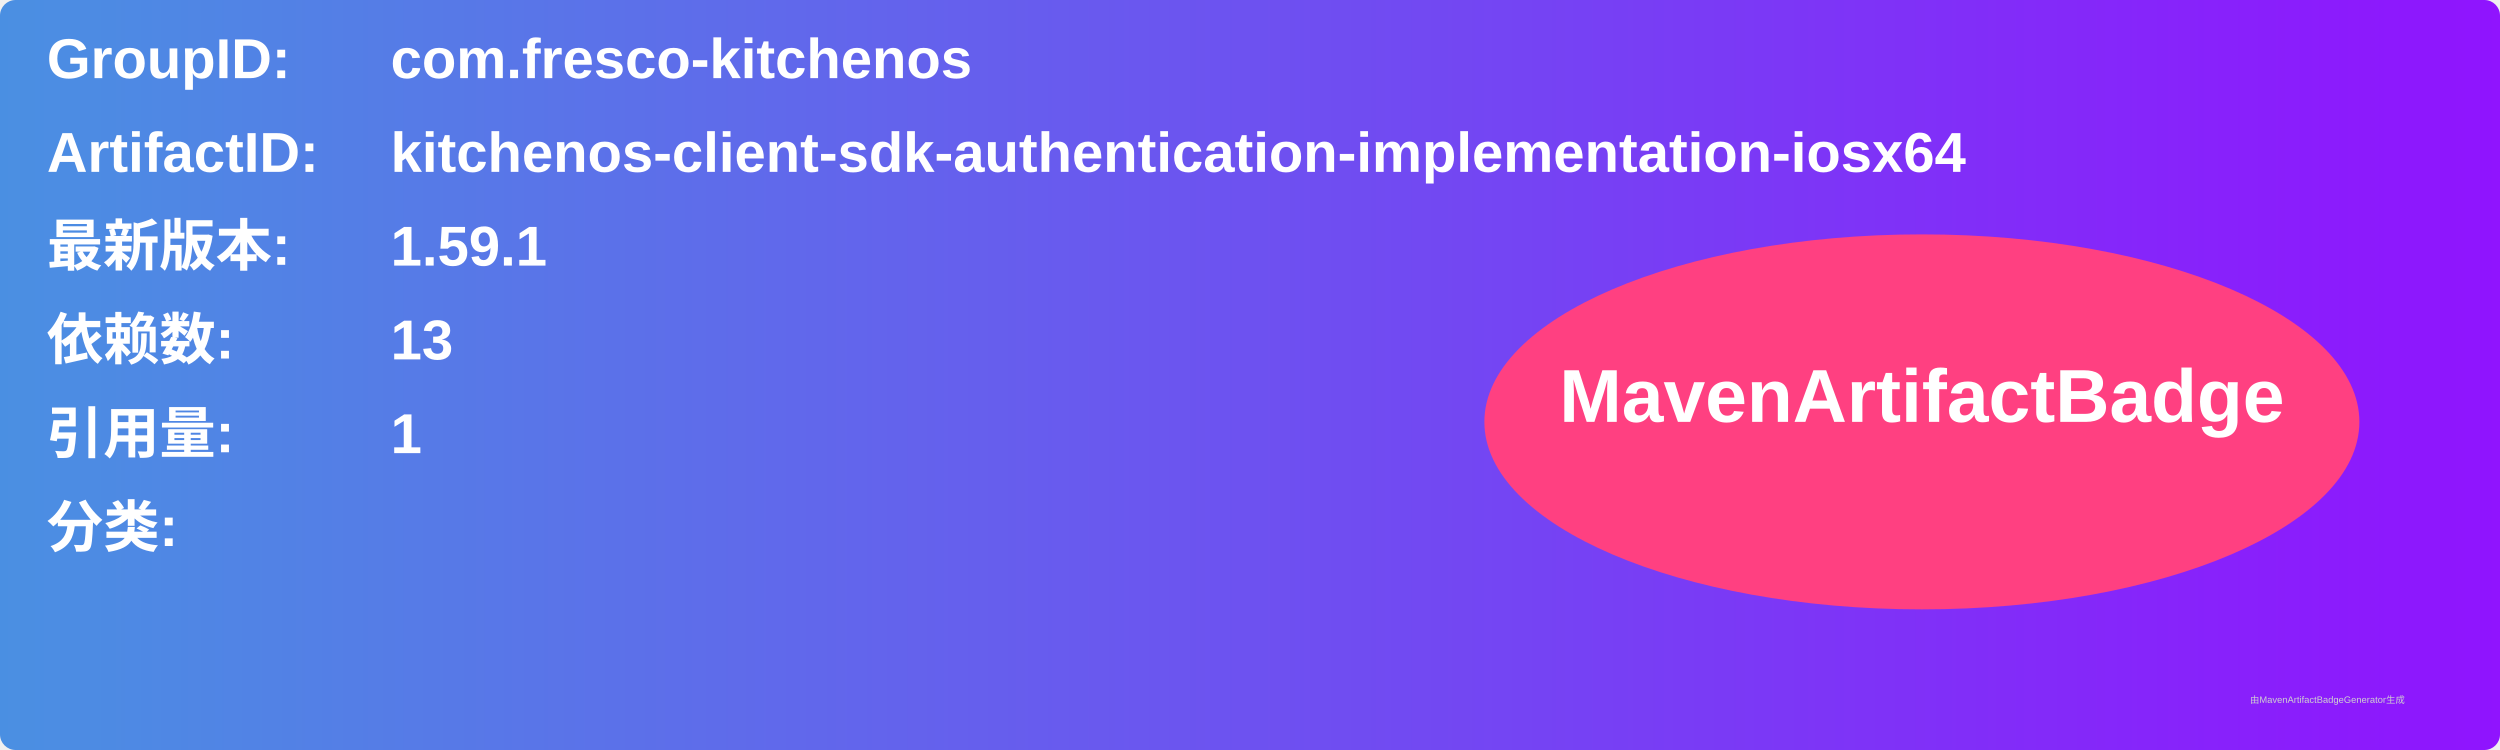
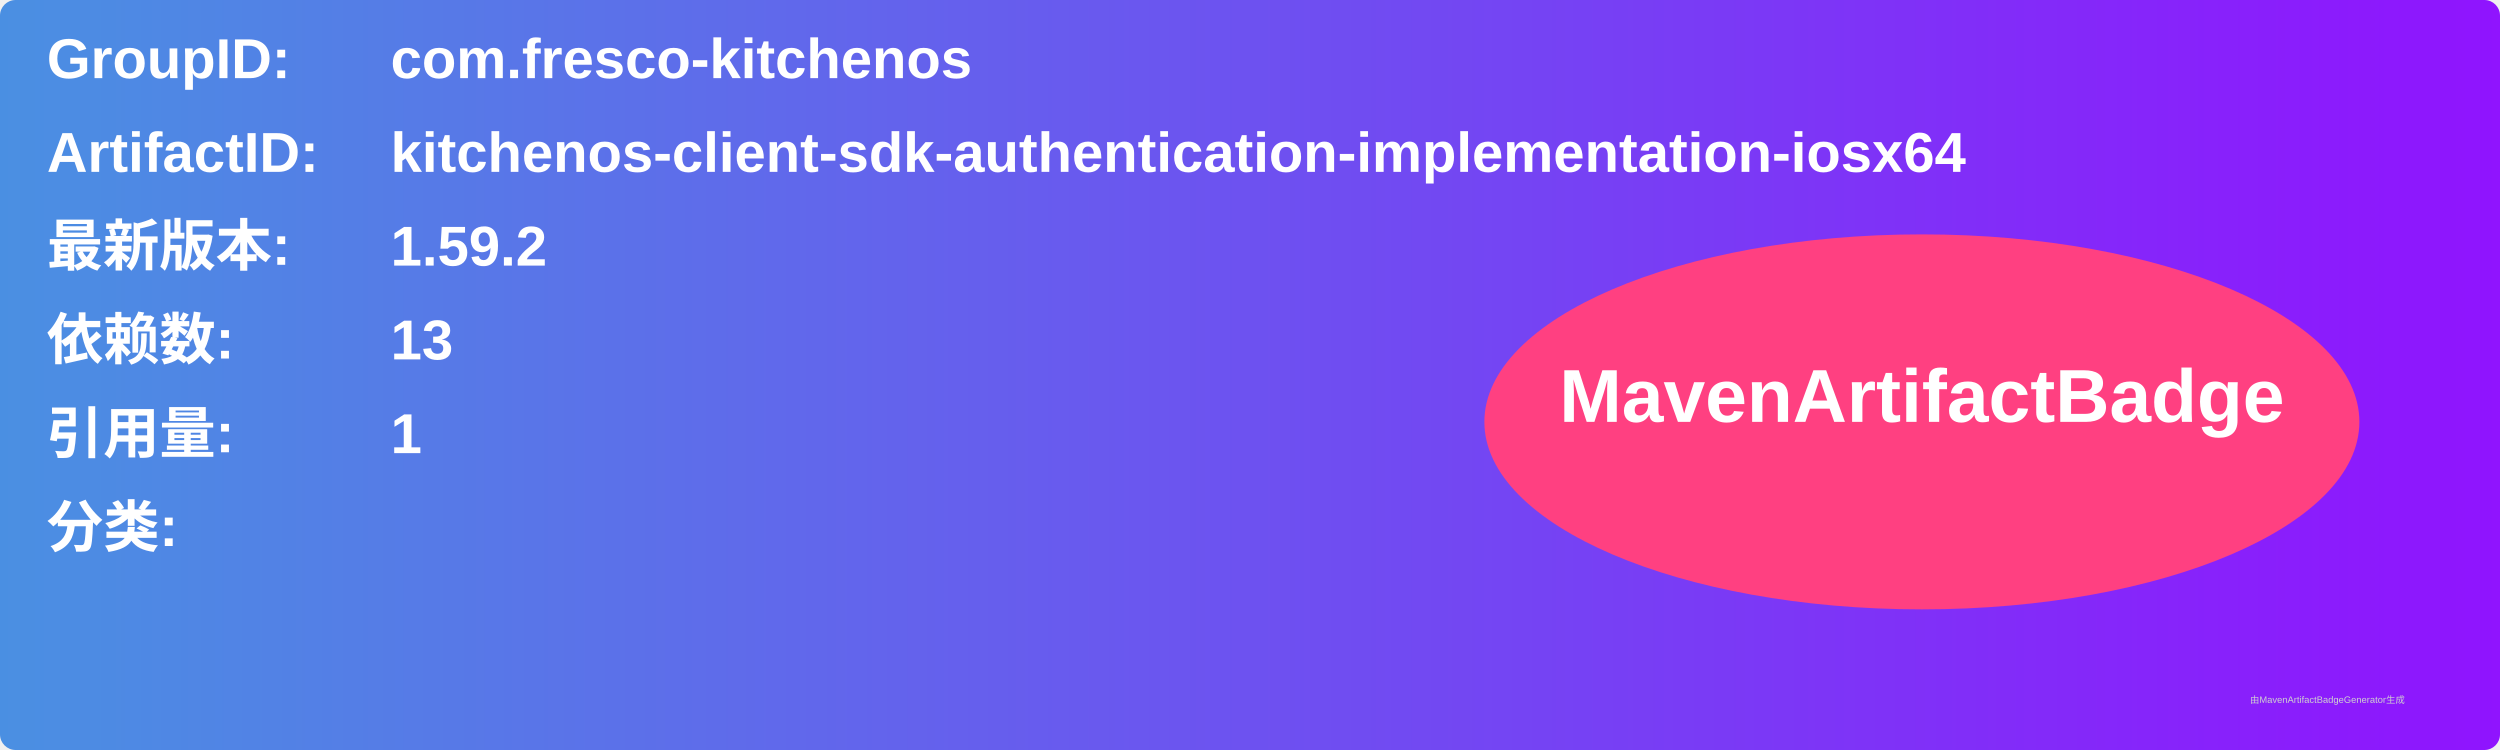
<svg xmlns="http://www.w3.org/2000/svg" width="800" height="240" viewBox="0 0 800 240">
  <linearGradient id="grad" x1="0%" y1="0%" x2="100%" y2="0%">
    <stop offset="0%" stop-color="#4a90e2" />
    <stop offset="100%" stop-color="#9013fe" />
  </linearGradient>
  <rect width="100%" height="100%" rx="5" ry="5" fill="url(#grad)" />
  <g transform="translate(15, 15)">
    <text x="0" y="10" font-family="Arial" font-size="18" fill="white" font-weight="bold" width="260">GroupID:</text>
    <text x="110" y="10" font-family="Arial" font-size="18" fill="white" font-weight="bold" width="460">com.fresco-kitchenos</text>
    <text x="0" y="40" font-family="Arial" font-size="18" fill="white" font-weight="bold" width="260">ArtifactID:</text>
    <text x="110" y="40" font-family="Arial" font-size="18" fill="white" font-weight="bold" width="460">kitchenos-client-sdk-authentication-implementation-iosx64</text>
    <text x="0" y="70" font-family="Arial" font-size="18" fill="white" font-weight="bold">最新版本:</text>
    <text x="110" y="70" font-family="Arial" font-size="18" fill="white" font-weight="bold">
-       <tspan font-weight="bold">1.59.1</tspan>
+       <tspan font-weight="bold">1.59.2</tspan>
    </text>
    <text x="0" y="100" font-family="Arial" font-size="18" fill="white" font-weight="bold">依赖数: </text>
    <text x="110" y="100" font-family="Arial" font-size="18" fill="white">
      <tspan font-weight="bold">13</tspan>
    </text>
    <text x="0" y="130" font-family="Arial" font-size="18" fill="white" font-weight="bold">引用量: </text>
    <text x="110" y="130" font-family="Arial" font-size="18" fill="white">
      <tspan font-weight="bold">1</tspan>
    </text>
    <text x="0" y="160" font-family="Arial" font-size="18" fill="white" font-weight="bold">分类:</text>
    <text x="10" y="190" font-family="Arial" font-size="10" fill="white">
      <tspan font-weight="bold" />
    </text>
    <ellipse cx="600" cy="120" rx="140" ry="60" fill="#ff4081" />
    <text x="600" y="120" text-anchor="middle" font-family="Arial" font-size="24" fill="white" font-weight="bold">MavenArtifactBadge</text>
  </g>
  <text x="720" y="225" font-family="Arial" font-size="3" fill="#d0d0d0">由MavenArtifactBadgeGenerator生成</text>
</svg>
